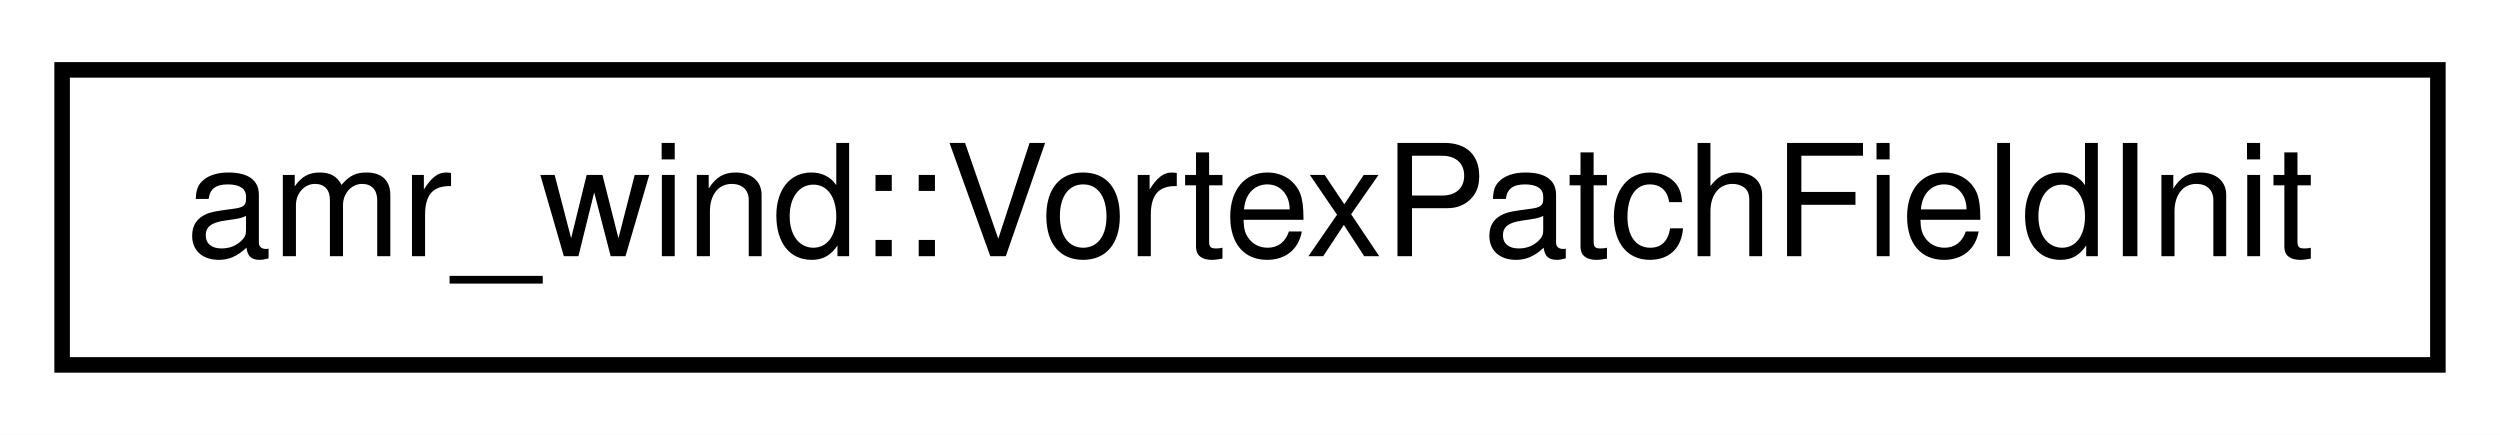
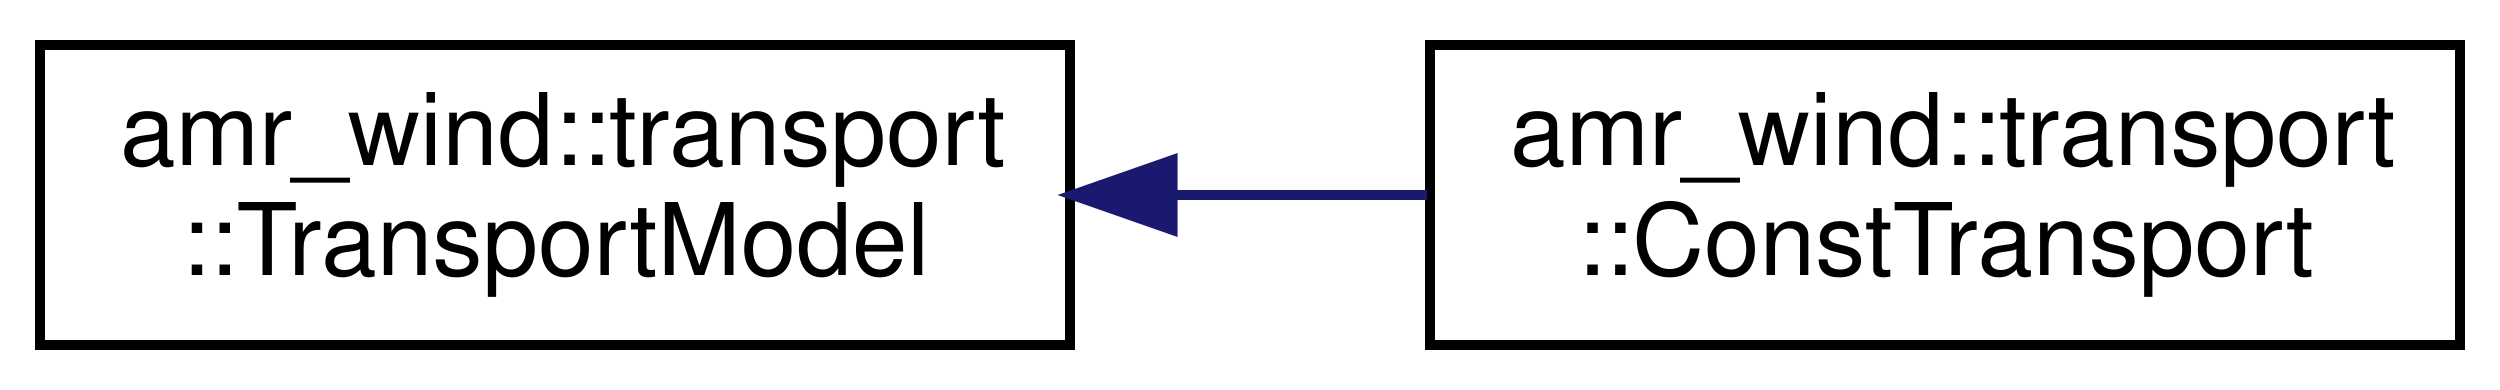
- <svg xmlns="http://www.w3.org/2000/svg" xmlns:xlink="http://www.w3.org/1999/xlink" width="161pt" height="28pt" viewBox="0.00 0.00 161.00 28.00">
-   <g id="graph0" class="graph" transform="scale(1 1) rotate(0) translate(4 24)">
-     <polygon fill="#ffffff" stroke="transparent" points="-4,4 -4,-24 157,-24 157,4 -4,4" />
+ <svg xmlns="http://www.w3.org/2000/svg" xmlns:xlink="http://www.w3.org/1999/xlink" width="250pt" height="39pt" viewBox="0.00 0.00 250.00 39.00">
+   <g id="graph0" class="graph" transform="scale(1 1) rotate(0) translate(4 35)">
+     <polygon fill="#ffffff" stroke="transparent" points="-4,4 -4,-35 246,-35 246,4 -4,4" />
    <g id="node1" class="node">
      <g id="a_node1">
-         <a xlink:href="classamr__wind_1_1_vortex_patch_field_init.html" target="_top" xlink:title="Initialize mutiphase VortexPatch fields. ">
-           <polygon fill="#ffffff" stroke="#000000" points="0,-.5 0,-19.5 153,-19.5 153,-.5 0,-.5" />
-           <text text-anchor="middle" x="76.5" y="-7.5" font-family="Helvetica,sans-Serif" font-size="10.00" fill="#000000">amr_wind::VortexPatchFieldInit</text>
+         <a xlink:href="classamr__wind_1_1transport_1_1_transport_model.html" target="_top" xlink:title="Abstract representation of a transport model. ">
+           <polygon fill="#ffffff" stroke="#000000" points="0,-.5 0,-30.5 103,-30.5 103,-.5 0,-.5" />
+           <text text-anchor="start" x="8" y="-18.5" font-family="Helvetica,sans-Serif" font-size="10.00" fill="#000000">amr_wind::transport</text>
+           <text text-anchor="middle" x="51.5" y="-7.5" font-family="Helvetica,sans-Serif" font-size="10.00" fill="#000000">::TransportModel</text>
        </a>
      </g>
    </g>
+     <g id="node2" class="node">
+       <g id="a_node2">
+         <a xlink:href="classamr__wind_1_1transport_1_1_const_transport.html" target="_top" xlink:title="Fluid transport model with constant properties. ">
+           <polygon fill="#ffffff" stroke="#000000" points="139,-.5 139,-30.5 242,-30.5 242,-.5 139,-.5" />
+           <text text-anchor="start" x="147" y="-18.5" font-family="Helvetica,sans-Serif" font-size="10.00" fill="#000000">amr_wind::transport</text>
+           <text text-anchor="middle" x="190.5" y="-7.5" font-family="Helvetica,sans-Serif" font-size="10.00" fill="#000000">::ConstTransport</text>
+         </a>
+       </g>
+     </g>
+     <g id="edge1" class="edge">
+       <path fill="none" stroke="#191970" d="M113.441,-15.5C121.878,-15.5 130.466,-15.5 138.698,-15.5" />
+       <polygon fill="#191970" stroke="#191970" points="113.258,-12 103.258,-15.5 113.258,-19 113.258,-12" />
+     </g>
  </g>
</svg>
